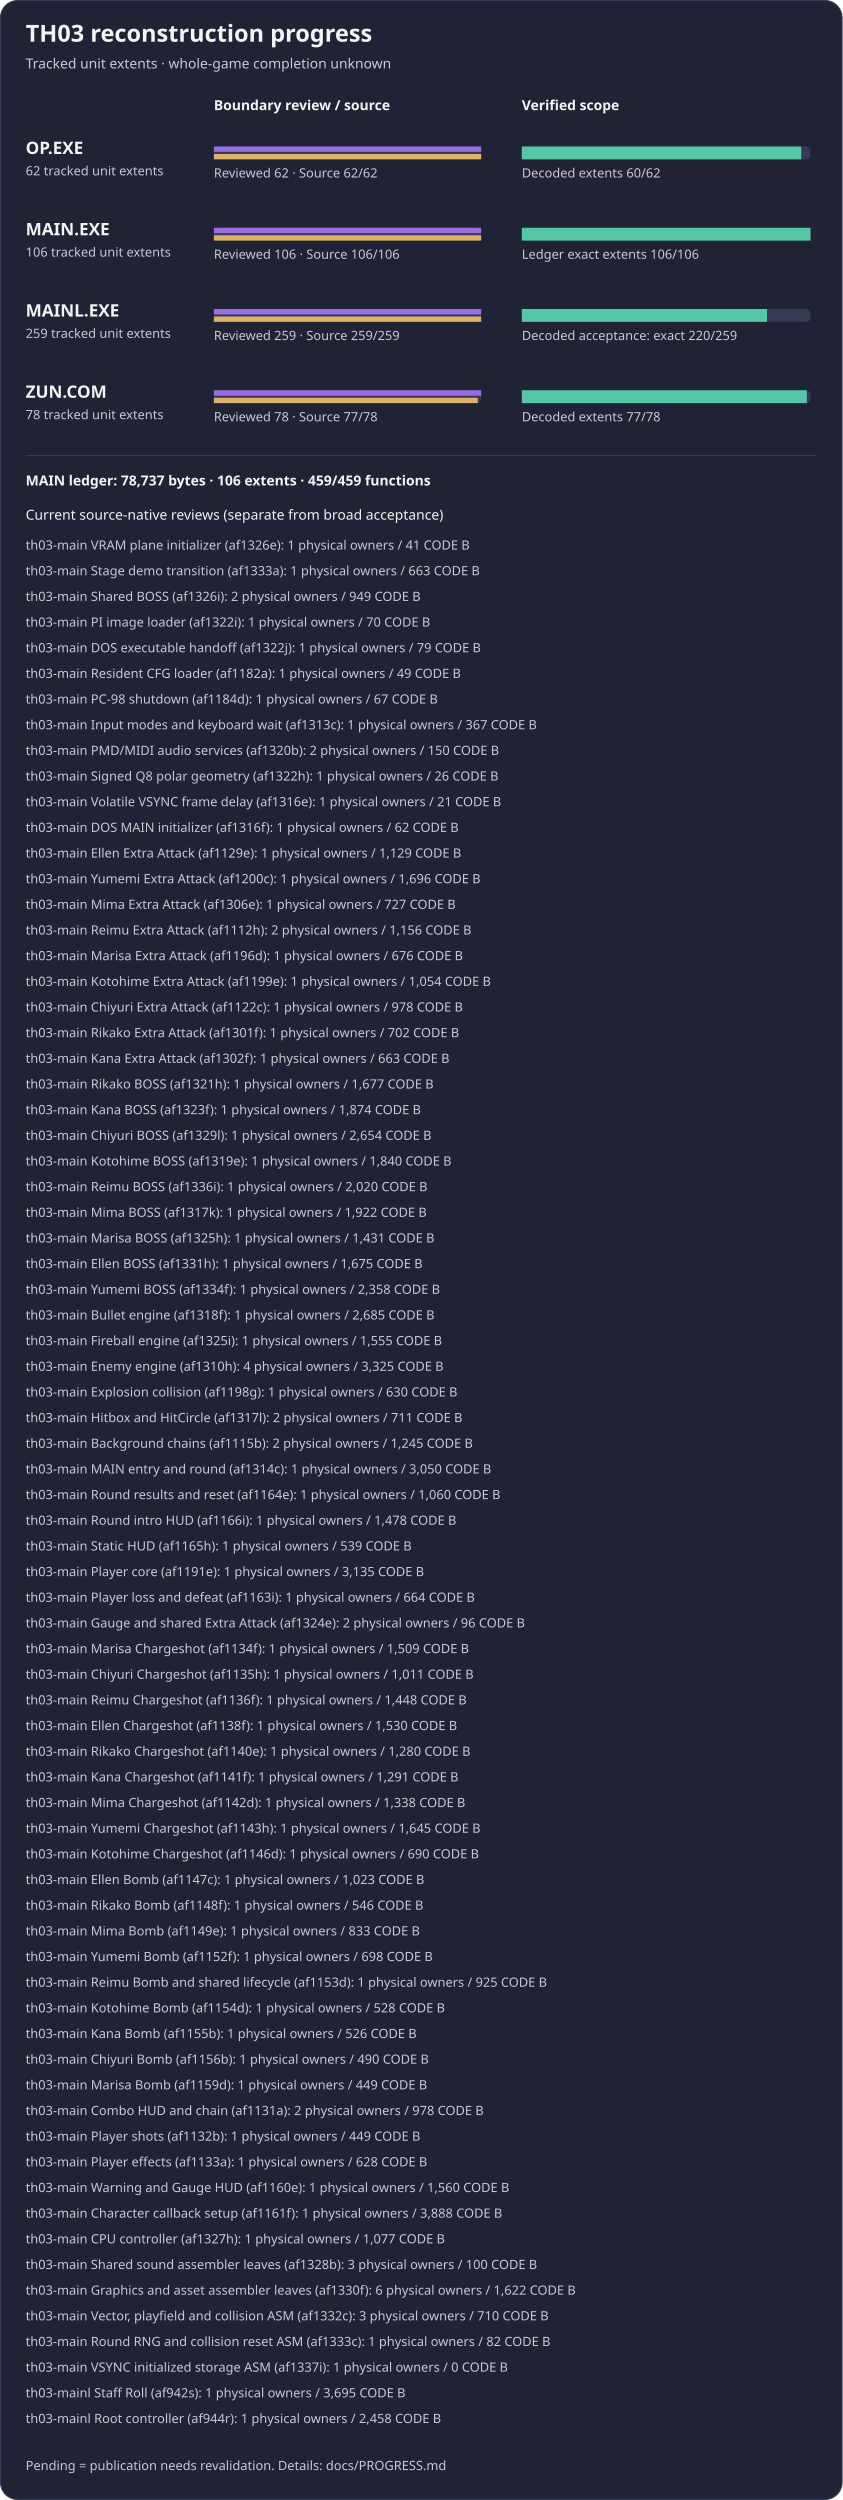
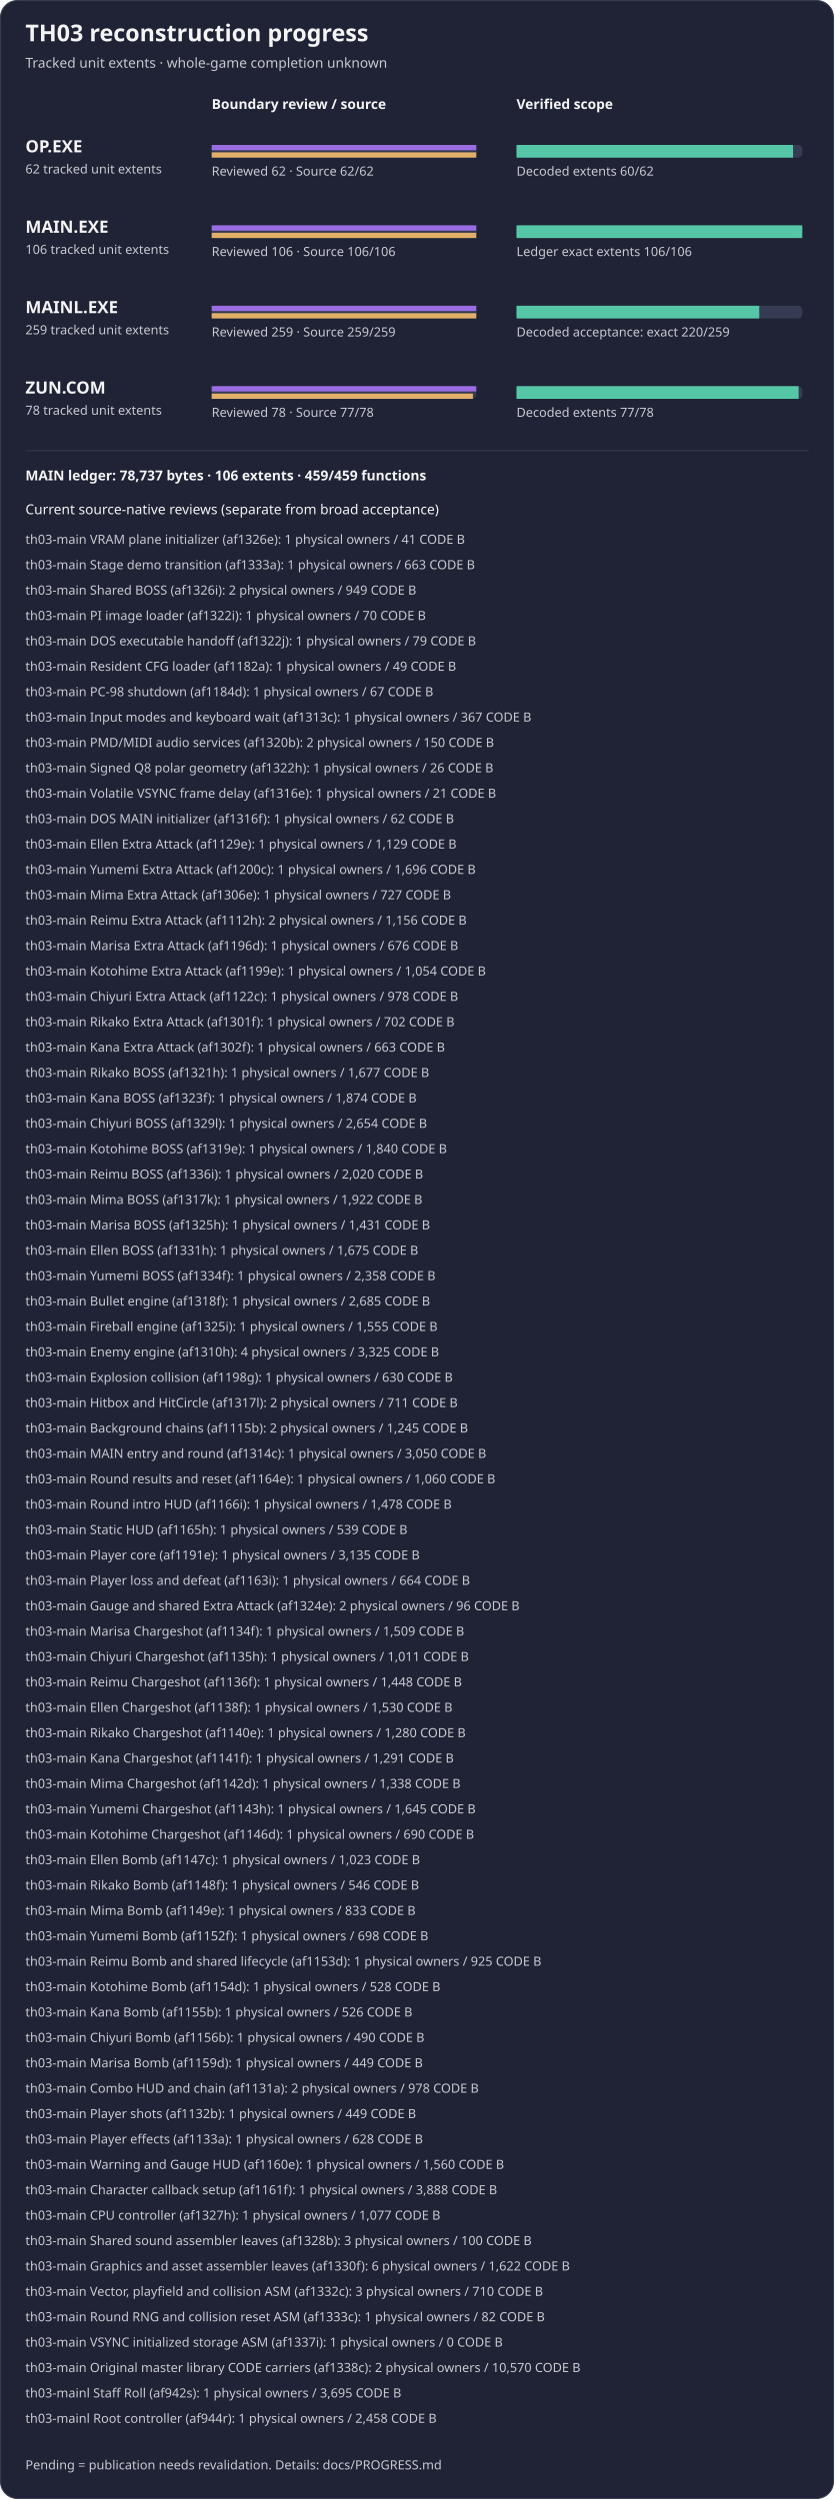
- <svg xmlns="http://www.w3.org/2000/svg" width="788" height="2338" viewBox="0 0 788 2338" role="img" aria-label="TH03 reviewed subset reconstruction progress">
-   <rect x="0.5" y="0.5" width="787" height="2337" rx="16" fill="#1f2335" stroke="#353b52" />
+ <svg xmlns="http://www.w3.org/2000/svg" width="788" height="2362" viewBox="0 0 788 2362" role="img" aria-label="TH03 reviewed subset reconstruction progress">
+   <rect x="0.5" y="0.5" width="787" height="2361" rx="16" fill="#1f2335" stroke="#353b52" />
  <text x="24" y="39" fill="#f4f4f5" font-family="sans-serif" font-size="22" font-weight="600">TH03 reconstruction progress</text>
  <text x="24" y="64" fill="#c8cad2" font-family="sans-serif" font-size="13">Tracked unit extents · whole-game completion unknown</text>
  <text x="200" y="103" fill="#f4f4f5" font-family="sans-serif" font-size="13" font-weight="600">Boundary review / source</text>
  <text x="488" y="103" fill="#f4f4f5" font-family="sans-serif" font-size="13" font-weight="600">Verified scope</text>
  <g aria-label="OP.EXE bars count tracked unit extents, not functions; source-present is not exact">
    <text x="24" y="144" fill="#f4f4f5" font-family="sans-serif" font-size="16" font-weight="600">OP.EXE</text>
    <text x="24" y="164" fill="#c8cad2" font-family="sans-serif" font-size="12">62 tracked unit extents</text>
    <rect x="200" y="137" width="250" height="12" rx="4" fill="#353b52" />
    <rect x="488" y="137" width="270" height="12" rx="4" fill="#353b52" />
    <rect x="200" y="137" width="250.00" height="5" fill="#9b6de3" />
    <rect x="200" y="144" width="250.00" height="5" fill="#e0af68" />
    <rect x="488" y="137" width="261.29" height="12" fill="#55c7a6" />
    <text x="200" y="166" fill="#c8cad2" font-family="sans-serif" font-size="12">Reviewed 62 · Source 62/62</text>
    <text x="488" y="166" fill="#c8cad2" font-family="sans-serif" font-size="12">Decoded extents 60/62</text>
  </g>
  <g aria-label="MAIN.EXE bars count tracked unit extents, not functions; source-present is not exact">
    <text x="24" y="220" fill="#f4f4f5" font-family="sans-serif" font-size="16" font-weight="600">MAIN.EXE</text>
    <text x="24" y="240" fill="#c8cad2" font-family="sans-serif" font-size="12">106 tracked unit extents</text>
    <rect x="200" y="213" width="250" height="12" rx="4" fill="#353b52" />
    <rect x="488" y="213" width="270" height="12" rx="4" fill="#353b52" />
    <rect x="200" y="213" width="250.00" height="5" fill="#9b6de3" />
    <rect x="200" y="220" width="250.00" height="5" fill="#e0af68" />
    <rect x="488" y="213" width="270.00" height="12" fill="#55c7a6" />
    <text x="200" y="242" fill="#c8cad2" font-family="sans-serif" font-size="12">Reviewed 106 · Source 106/106</text>
    <text x="488" y="242" fill="#c8cad2" font-family="sans-serif" font-size="12">Ledger exact extents 106/106</text>
  </g>
  <g aria-label="MAINL bars count tracked unit extents, not functions; source-present is not exact">
    <text x="24" y="296" fill="#f4f4f5" font-family="sans-serif" font-size="16" font-weight="600">MAINL.EXE</text>
    <text x="24" y="316" fill="#c8cad2" font-family="sans-serif" font-size="12">259 tracked unit extents</text>
    <rect x="200" y="289" width="250" height="12" rx="4" fill="#353b52" />
    <rect x="488" y="289" width="270" height="12" rx="4" fill="#353b52" />
    <rect x="200" y="289" width="250.00" height="5" fill="#9b6de3" />
    <rect x="200" y="296" width="250.00" height="5" fill="#e0af68" />
    <rect x="488" y="289" width="229.34" height="12" fill="#55c7a6" />
    <text x="200" y="318" fill="#c8cad2" font-family="sans-serif" font-size="12">Reviewed 259 · Source 259/259</text>
    <text x="488" y="318" fill="#c8cad2" font-family="sans-serif" font-size="12">Decoded acceptance: exact 220/259</text>
  </g>
  <g aria-label="ZUN.COM bars count tracked unit extents, not functions; source-present is not exact">
    <text x="24" y="372" fill="#f4f4f5" font-family="sans-serif" font-size="16" font-weight="600">ZUN.COM</text>
    <text x="24" y="392" fill="#c8cad2" font-family="sans-serif" font-size="12">78 tracked unit extents</text>
    <rect x="200" y="365" width="250" height="12" rx="4" fill="#353b52" />
    <rect x="488" y="365" width="270" height="12" rx="4" fill="#353b52" />
    <rect x="200" y="365" width="250.00" height="5" fill="#9b6de3" />
    <rect x="200" y="372" width="246.79" height="5" fill="#e0af68" />
    <rect x="488" y="365" width="266.54" height="12" fill="#55c7a6" />
    <text x="200" y="394" fill="#c8cad2" font-family="sans-serif" font-size="12">Reviewed 78 · Source 77/78</text>
    <text x="488" y="394" fill="#c8cad2" font-family="sans-serif" font-size="12">Decoded extents 77/78</text>
  </g>
  <path d="M24 426 H764" stroke="#353b52" />
  <text x="24" y="454" fill="#f4f4f5" font-family="sans-serif" font-size="13" font-weight="600">MAIN ledger: 78,737 bytes · 106 extents · 459/459 functions</text>
  <text x="24" y="486" fill="#f4f4f5" font-family="sans-serif" font-size="13">Current source-native reviews (separate from broad acceptance)</text>
  <text x="24" y="514" fill="#c8cad2" font-family="sans-serif" font-size="12">th03-main VRAM plane initializer (af1326e): 1 physical owners / 41 CODE B</text>
  <text x="24" y="538" fill="#c8cad2" font-family="sans-serif" font-size="12">th03-main Stage demo transition (af1333a): 1 physical owners / 663 CODE B</text>
  <text x="24" y="562" fill="#c8cad2" font-family="sans-serif" font-size="12">th03-main Shared BOSS (af1326i): 2 physical owners / 949 CODE B</text>
  <text x="24" y="586" fill="#c8cad2" font-family="sans-serif" font-size="12">th03-main PI image loader (af1322i): 1 physical owners / 70 CODE B</text>
  <text x="24" y="610" fill="#c8cad2" font-family="sans-serif" font-size="12">th03-main DOS executable handoff (af1322j): 1 physical owners / 79 CODE B</text>
  <text x="24" y="634" fill="#c8cad2" font-family="sans-serif" font-size="12">th03-main Resident CFG loader (af1182a): 1 physical owners / 49 CODE B</text>
  <text x="24" y="658" fill="#c8cad2" font-family="sans-serif" font-size="12">th03-main PC-98 shutdown (af1184d): 1 physical owners / 67 CODE B</text>
  <text x="24" y="682" fill="#c8cad2" font-family="sans-serif" font-size="12">th03-main Input modes and keyboard wait (af1313c): 1 physical owners / 367 CODE B</text>
  <text x="24" y="706" fill="#c8cad2" font-family="sans-serif" font-size="12">th03-main PMD/MIDI audio services (af1320b): 2 physical owners / 150 CODE B</text>
  <text x="24" y="730" fill="#c8cad2" font-family="sans-serif" font-size="12">th03-main Signed Q8 polar geometry (af1322h): 1 physical owners / 26 CODE B</text>
  <text x="24" y="754" fill="#c8cad2" font-family="sans-serif" font-size="12">th03-main Volatile VSYNC frame delay (af1316e): 1 physical owners / 21 CODE B</text>
  <text x="24" y="778" fill="#c8cad2" font-family="sans-serif" font-size="12">th03-main DOS MAIN initializer (af1316f): 1 physical owners / 62 CODE B</text>
  <text x="24" y="802" fill="#c8cad2" font-family="sans-serif" font-size="12">th03-main Ellen Extra Attack (af1129e): 1 physical owners / 1,129 CODE B</text>
  <text x="24" y="826" fill="#c8cad2" font-family="sans-serif" font-size="12">th03-main Yumemi Extra Attack (af1200c): 1 physical owners / 1,696 CODE B</text>
  <text x="24" y="850" fill="#c8cad2" font-family="sans-serif" font-size="12">th03-main Mima Extra Attack (af1306e): 1 physical owners / 727 CODE B</text>
  <text x="24" y="874" fill="#c8cad2" font-family="sans-serif" font-size="12">th03-main Reimu Extra Attack (af1112h): 2 physical owners / 1,156 CODE B</text>
  <text x="24" y="898" fill="#c8cad2" font-family="sans-serif" font-size="12">th03-main Marisa Extra Attack (af1196d): 1 physical owners / 676 CODE B</text>
  <text x="24" y="922" fill="#c8cad2" font-family="sans-serif" font-size="12">th03-main Kotohime Extra Attack (af1199e): 1 physical owners / 1,054 CODE B</text>
  <text x="24" y="946" fill="#c8cad2" font-family="sans-serif" font-size="12">th03-main Chiyuri Extra Attack (af1122c): 1 physical owners / 978 CODE B</text>
  <text x="24" y="970" fill="#c8cad2" font-family="sans-serif" font-size="12">th03-main Rikako Extra Attack (af1301f): 1 physical owners / 702 CODE B</text>
  <text x="24" y="994" fill="#c8cad2" font-family="sans-serif" font-size="12">th03-main Kana Extra Attack (af1302f): 1 physical owners / 663 CODE B</text>
  <text x="24" y="1018" fill="#c8cad2" font-family="sans-serif" font-size="12">th03-main Rikako BOSS (af1321h): 1 physical owners / 1,677 CODE B</text>
  <text x="24" y="1042" fill="#c8cad2" font-family="sans-serif" font-size="12">th03-main Kana BOSS (af1323f): 1 physical owners / 1,874 CODE B</text>
  <text x="24" y="1066" fill="#c8cad2" font-family="sans-serif" font-size="12">th03-main Chiyuri BOSS (af1329l): 1 physical owners / 2,654 CODE B</text>
  <text x="24" y="1090" fill="#c8cad2" font-family="sans-serif" font-size="12">th03-main Kotohime BOSS (af1319e): 1 physical owners / 1,840 CODE B</text>
  <text x="24" y="1114" fill="#c8cad2" font-family="sans-serif" font-size="12">th03-main Reimu BOSS (af1336i): 1 physical owners / 2,020 CODE B</text>
  <text x="24" y="1138" fill="#c8cad2" font-family="sans-serif" font-size="12">th03-main Mima BOSS (af1317k): 1 physical owners / 1,922 CODE B</text>
  <text x="24" y="1162" fill="#c8cad2" font-family="sans-serif" font-size="12">th03-main Marisa BOSS (af1325h): 1 physical owners / 1,431 CODE B</text>
  <text x="24" y="1186" fill="#c8cad2" font-family="sans-serif" font-size="12">th03-main Ellen BOSS (af1331h): 1 physical owners / 1,675 CODE B</text>
  <text x="24" y="1210" fill="#c8cad2" font-family="sans-serif" font-size="12">th03-main Yumemi BOSS (af1334f): 1 physical owners / 2,358 CODE B</text>
  <text x="24" y="1234" fill="#c8cad2" font-family="sans-serif" font-size="12">th03-main Bullet engine (af1318f): 1 physical owners / 2,685 CODE B</text>
  <text x="24" y="1258" fill="#c8cad2" font-family="sans-serif" font-size="12">th03-main Fireball engine (af1325i): 1 physical owners / 1,555 CODE B</text>
  <text x="24" y="1282" fill="#c8cad2" font-family="sans-serif" font-size="12">th03-main Enemy engine (af1310h): 4 physical owners / 3,325 CODE B</text>
  <text x="24" y="1306" fill="#c8cad2" font-family="sans-serif" font-size="12">th03-main Explosion collision (af1198g): 1 physical owners / 630 CODE B</text>
  <text x="24" y="1330" fill="#c8cad2" font-family="sans-serif" font-size="12">th03-main Hitbox and HitCircle (af1317l): 2 physical owners / 711 CODE B</text>
  <text x="24" y="1354" fill="#c8cad2" font-family="sans-serif" font-size="12">th03-main Background chains (af1115b): 2 physical owners / 1,245 CODE B</text>
  <text x="24" y="1378" fill="#c8cad2" font-family="sans-serif" font-size="12">th03-main MAIN entry and round (af1314c): 1 physical owners / 3,050 CODE B</text>
  <text x="24" y="1402" fill="#c8cad2" font-family="sans-serif" font-size="12">th03-main Round results and reset (af1164e): 1 physical owners / 1,060 CODE B</text>
  <text x="24" y="1426" fill="#c8cad2" font-family="sans-serif" font-size="12">th03-main Round intro HUD (af1166i): 1 physical owners / 1,478 CODE B</text>
  <text x="24" y="1450" fill="#c8cad2" font-family="sans-serif" font-size="12">th03-main Static HUD (af1165h): 1 physical owners / 539 CODE B</text>
  <text x="24" y="1474" fill="#c8cad2" font-family="sans-serif" font-size="12">th03-main Player core (af1191e): 1 physical owners / 3,135 CODE B</text>
  <text x="24" y="1498" fill="#c8cad2" font-family="sans-serif" font-size="12">th03-main Player loss and defeat (af1163i): 1 physical owners / 664 CODE B</text>
  <text x="24" y="1522" fill="#c8cad2" font-family="sans-serif" font-size="12">th03-main Gauge and shared Extra Attack (af1324e): 2 physical owners / 96 CODE B</text>
  <text x="24" y="1546" fill="#c8cad2" font-family="sans-serif" font-size="12">th03-main Marisa Chargeshot (af1134f): 1 physical owners / 1,509 CODE B</text>
  <text x="24" y="1570" fill="#c8cad2" font-family="sans-serif" font-size="12">th03-main Chiyuri Chargeshot (af1135h): 1 physical owners / 1,011 CODE B</text>
  <text x="24" y="1594" fill="#c8cad2" font-family="sans-serif" font-size="12">th03-main Reimu Chargeshot (af1136f): 1 physical owners / 1,448 CODE B</text>
  <text x="24" y="1618" fill="#c8cad2" font-family="sans-serif" font-size="12">th03-main Ellen Chargeshot (af1138f): 1 physical owners / 1,530 CODE B</text>
  <text x="24" y="1642" fill="#c8cad2" font-family="sans-serif" font-size="12">th03-main Rikako Chargeshot (af1140e): 1 physical owners / 1,280 CODE B</text>
  <text x="24" y="1666" fill="#c8cad2" font-family="sans-serif" font-size="12">th03-main Kana Chargeshot (af1141f): 1 physical owners / 1,291 CODE B</text>
  <text x="24" y="1690" fill="#c8cad2" font-family="sans-serif" font-size="12">th03-main Mima Chargeshot (af1142d): 1 physical owners / 1,338 CODE B</text>
  <text x="24" y="1714" fill="#c8cad2" font-family="sans-serif" font-size="12">th03-main Yumemi Chargeshot (af1143h): 1 physical owners / 1,645 CODE B</text>
  <text x="24" y="1738" fill="#c8cad2" font-family="sans-serif" font-size="12">th03-main Kotohime Chargeshot (af1146d): 1 physical owners / 690 CODE B</text>
  <text x="24" y="1762" fill="#c8cad2" font-family="sans-serif" font-size="12">th03-main Ellen Bomb (af1147c): 1 physical owners / 1,023 CODE B</text>
  <text x="24" y="1786" fill="#c8cad2" font-family="sans-serif" font-size="12">th03-main Rikako Bomb (af1148f): 1 physical owners / 546 CODE B</text>
  <text x="24" y="1810" fill="#c8cad2" font-family="sans-serif" font-size="12">th03-main Mima Bomb (af1149e): 1 physical owners / 833 CODE B</text>
  <text x="24" y="1834" fill="#c8cad2" font-family="sans-serif" font-size="12">th03-main Yumemi Bomb (af1152f): 1 physical owners / 698 CODE B</text>
  <text x="24" y="1858" fill="#c8cad2" font-family="sans-serif" font-size="12">th03-main Reimu Bomb and shared lifecycle (af1153d): 1 physical owners / 925 CODE B</text>
  <text x="24" y="1882" fill="#c8cad2" font-family="sans-serif" font-size="12">th03-main Kotohime Bomb (af1154d): 1 physical owners / 528 CODE B</text>
  <text x="24" y="1906" fill="#c8cad2" font-family="sans-serif" font-size="12">th03-main Kana Bomb (af1155b): 1 physical owners / 526 CODE B</text>
  <text x="24" y="1930" fill="#c8cad2" font-family="sans-serif" font-size="12">th03-main Chiyuri Bomb (af1156b): 1 physical owners / 490 CODE B</text>
  <text x="24" y="1954" fill="#c8cad2" font-family="sans-serif" font-size="12">th03-main Marisa Bomb (af1159d): 1 physical owners / 449 CODE B</text>
  <text x="24" y="1978" fill="#c8cad2" font-family="sans-serif" font-size="12">th03-main Combo HUD and chain (af1131a): 2 physical owners / 978 CODE B</text>
  <text x="24" y="2002" fill="#c8cad2" font-family="sans-serif" font-size="12">th03-main Player shots (af1132b): 1 physical owners / 449 CODE B</text>
  <text x="24" y="2026" fill="#c8cad2" font-family="sans-serif" font-size="12">th03-main Player effects (af1133a): 1 physical owners / 628 CODE B</text>
  <text x="24" y="2050" fill="#c8cad2" font-family="sans-serif" font-size="12">th03-main Warning and Gauge HUD (af1160e): 1 physical owners / 1,560 CODE B</text>
  <text x="24" y="2074" fill="#c8cad2" font-family="sans-serif" font-size="12">th03-main Character callback setup (af1161f): 1 physical owners / 3,888 CODE B</text>
  <text x="24" y="2098" fill="#c8cad2" font-family="sans-serif" font-size="12">th03-main CPU controller (af1327h): 1 physical owners / 1,077 CODE B</text>
  <text x="24" y="2122" fill="#c8cad2" font-family="sans-serif" font-size="12">th03-main Shared sound assembler leaves (af1328b): 3 physical owners / 100 CODE B</text>
  <text x="24" y="2146" fill="#c8cad2" font-family="sans-serif" font-size="12">th03-main Graphics and asset assembler leaves (af1330f): 6 physical owners / 1,622 CODE B</text>
  <text x="24" y="2170" fill="#c8cad2" font-family="sans-serif" font-size="12">th03-main Vector, playfield and collision ASM (af1332c): 3 physical owners / 710 CODE B</text>
  <text x="24" y="2194" fill="#c8cad2" font-family="sans-serif" font-size="12">th03-main Round RNG and collision reset ASM (af1333c): 1 physical owners / 82 CODE B</text>
  <text x="24" y="2218" fill="#c8cad2" font-family="sans-serif" font-size="12">th03-main VSYNC initialized storage ASM (af1337i): 1 physical owners / 0 CODE B</text>
-   <text x="24" y="2242" fill="#c8cad2" font-family="sans-serif" font-size="12">th03-mainl Staff Roll (af942s): 1 physical owners / 3,695 CODE B</text>
-   <text x="24" y="2266" fill="#c8cad2" font-family="sans-serif" font-size="12">th03-mainl Root controller (af944r): 1 physical owners / 2,458 CODE B</text>
-   <text x="24" y="2310" fill="#c8cad2" font-family="sans-serif" font-size="12">Pending = publication needs revalidation. Details: docs/PROGRESS.md</text>
+   <text x="24" y="2242" fill="#c8cad2" font-family="sans-serif" font-size="12">th03-main Original master library CODE carriers (af1338c): 2 physical owners / 10,570 CODE B</text>
+   <text x="24" y="2266" fill="#c8cad2" font-family="sans-serif" font-size="12">th03-mainl Staff Roll (af942s): 1 physical owners / 3,695 CODE B</text>
+   <text x="24" y="2290" fill="#c8cad2" font-family="sans-serif" font-size="12">th03-mainl Root controller (af944r): 1 physical owners / 2,458 CODE B</text>
+   <text x="24" y="2334" fill="#c8cad2" font-family="sans-serif" font-size="12">Pending = publication needs revalidation. Details: docs/PROGRESS.md</text>
</svg>
